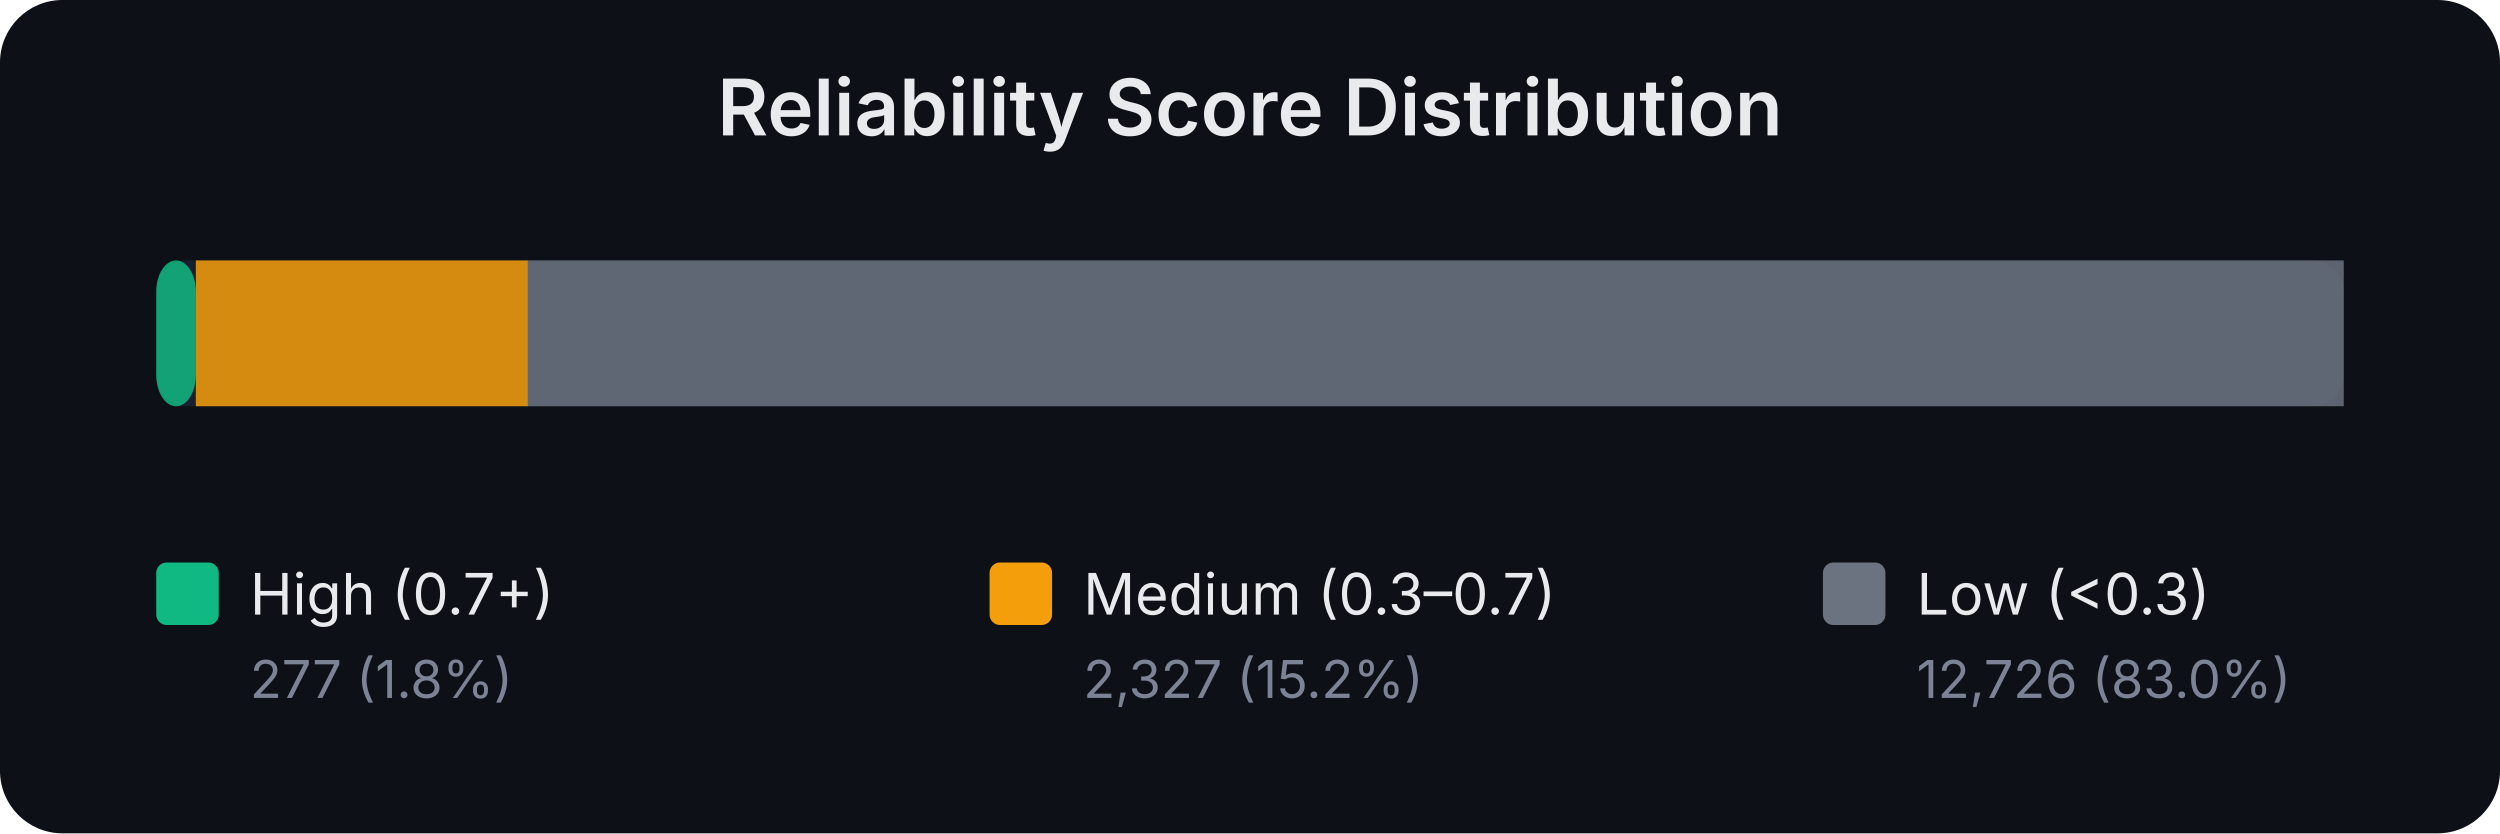
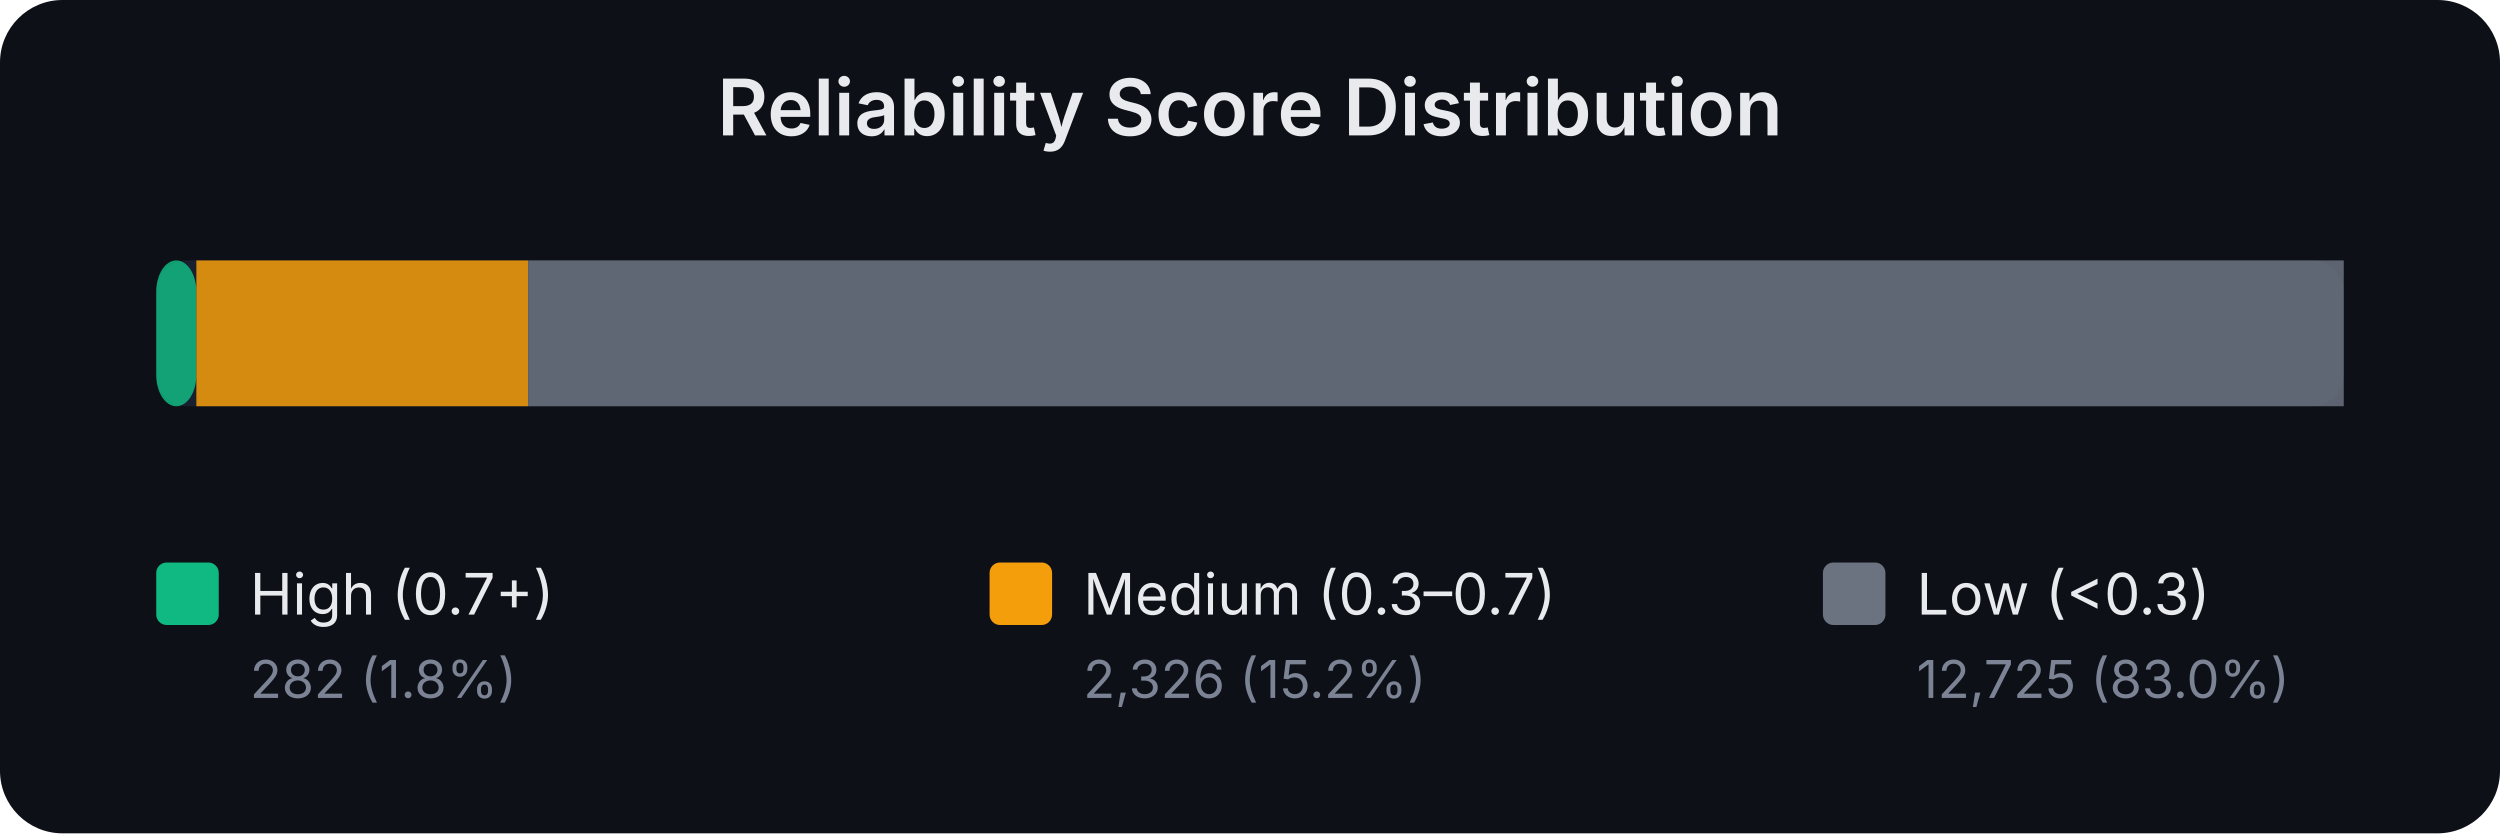
<svg xmlns="http://www.w3.org/2000/svg" width="480" height="160" viewBox="0 0 480 160" font-family="system-ui,-apple-system,sans-serif">
  <rect width="480" height="160" fill="#0d1017" rx="12" />
  <text x="240.0" y="26" text-anchor="middle" fill="#e8eaed" font-size="15" font-weight="600">Reliability Score Distribution</text>
  <rect x="30" y="50" width="420" height="28" rx="6" fill="#1a1f2e" />
-   <rect x="30.0" y="50" width="7.6" height="28" rx="6" fill="#10b981" opacity="0.85" />
-   <rect x="37.6" y="50" width="63.8" height="28" rx="0" fill="#f59e0b" opacity="0.85" />
-   <rect x="101.3" y="50" width="348.7" height="28" rx="0" fill="#6b7280" opacity="0.85" />
+   <rect x="30.0" y="50" width="7.7" height="28" rx="6" fill="#10b981" opacity="0.85" />
+   <rect x="37.7" y="50" width="63.7" height="28" rx="0" fill="#f59e0b" opacity="0.85" />
+   <rect x="101.4" y="50" width="348.6" height="28" rx="0" fill="#6b7280" opacity="0.85" />
  <rect x="30" y="108" width="12" height="12" rx="2" fill="#10b981" />
  <text x="48" y="118" fill="#e8eaed" font-size="11">High (0.7+)</text>
-   <text x="48" y="134" fill="#7b8394" font-size="10">277 (1.8%)</text>
+   <text x="48" y="134" fill="#7b8394" font-size="10">282 (1.8%)</text>
  <rect x="190" y="108" width="12" height="12" rx="2" fill="#f59e0b" />
  <text x="208" y="118" fill="#e8eaed" font-size="11">Medium (0.3–0.7)</text>
-   <text x="208" y="134" fill="#7b8394" font-size="10">2,327 (15.2%)</text>
+   <text x="208" y="134" fill="#7b8394" font-size="10">2,326 (15.2%)</text>
  <rect x="350" y="108" width="12" height="12" rx="2" fill="#6b7280" />
  <text x="368" y="118" fill="#e8eaed" font-size="11">Low (&lt;0.3)</text>
-   <text x="368" y="134" fill="#7b8394" font-size="10">12,726 (83.0%)</text>
+   <text x="368" y="134" fill="#7b8394" font-size="10">12,725 (83.0%)</text>
</svg>
